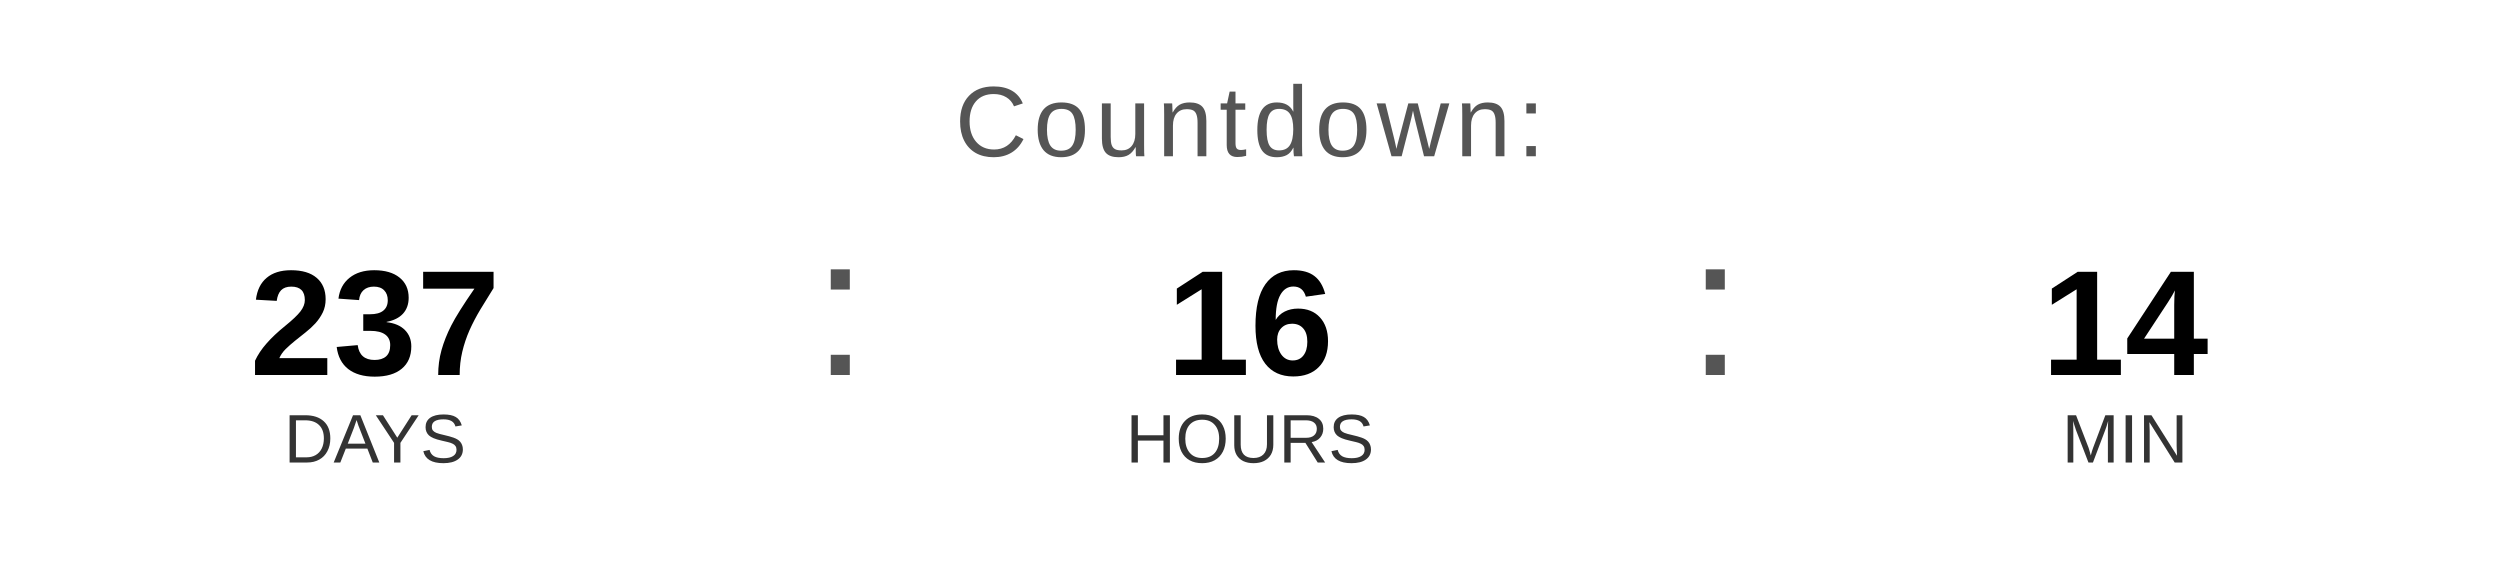
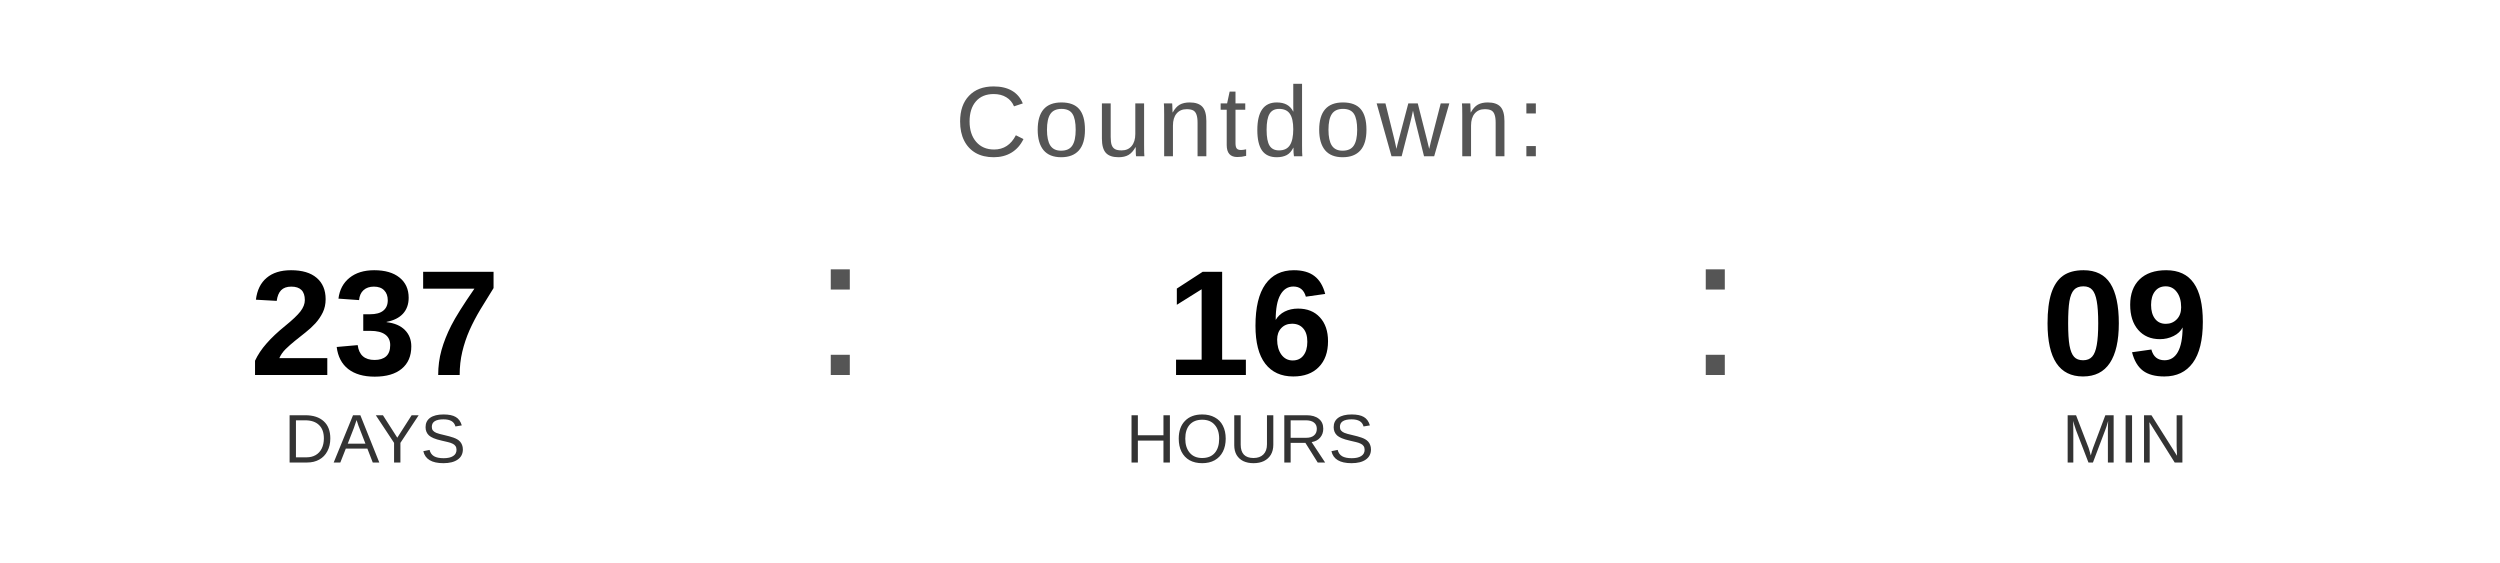
<svg xmlns="http://www.w3.org/2000/svg" width="400" height="90" viewBox="0 0 400 90">
  <text x="200" y="25" font-family="Arial, Helvetica, sans-serif" font-size="16" fill="#555555" text-anchor="middle" letter-spacing="1">
    Countdown:
  </text>
  <text x="60" y="60" font-family="Arial, Helvetica, sans-serif" font-size="24" font-weight="bold" fill="#000000" text-anchor="middle">237</text>
  <text x="60" y="74" font-family="Arial, Helvetica, sans-serif" font-size="11" fill="#333333" text-anchor="middle">DAYS</text>
  <text x="130" y="60" font-family="Arial, sans-serif" font-size="32" fill="#555555">:</text>
  <text x="200" y="60" font-family="Arial, Helvetica, sans-serif" font-size="24" font-weight="bold" fill="#000000" text-anchor="middle">16</text>
  <text x="200" y="74" font-family="Arial, Helvetica, sans-serif" font-size="11" fill="#333333" text-anchor="middle">HOURS</text>
  <text x="270" y="60" font-family="Arial, sans-serif" font-size="32" fill="#555555">:</text>
-   <text x="340" y="60" font-family="Arial, Helvetica, sans-serif" font-size="24" font-weight="bold" fill="#000000" text-anchor="middle">14</text>
+   <text x="340" y="60" font-family="Arial, Helvetica, sans-serif" font-size="24" font-weight="bold" fill="#000000" text-anchor="middle">09</text>
  <text x="340" y="74" font-family="Arial, Helvetica, sans-serif" font-size="11" fill="#333333" text-anchor="middle">MIN</text>
</svg>
